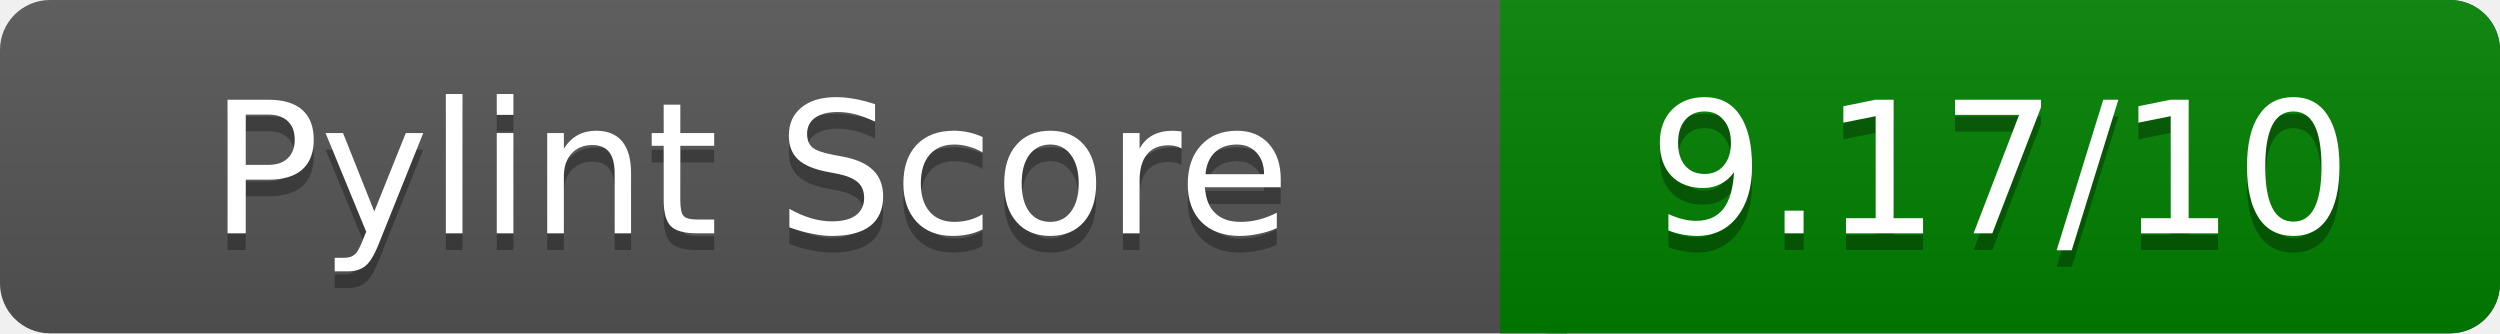
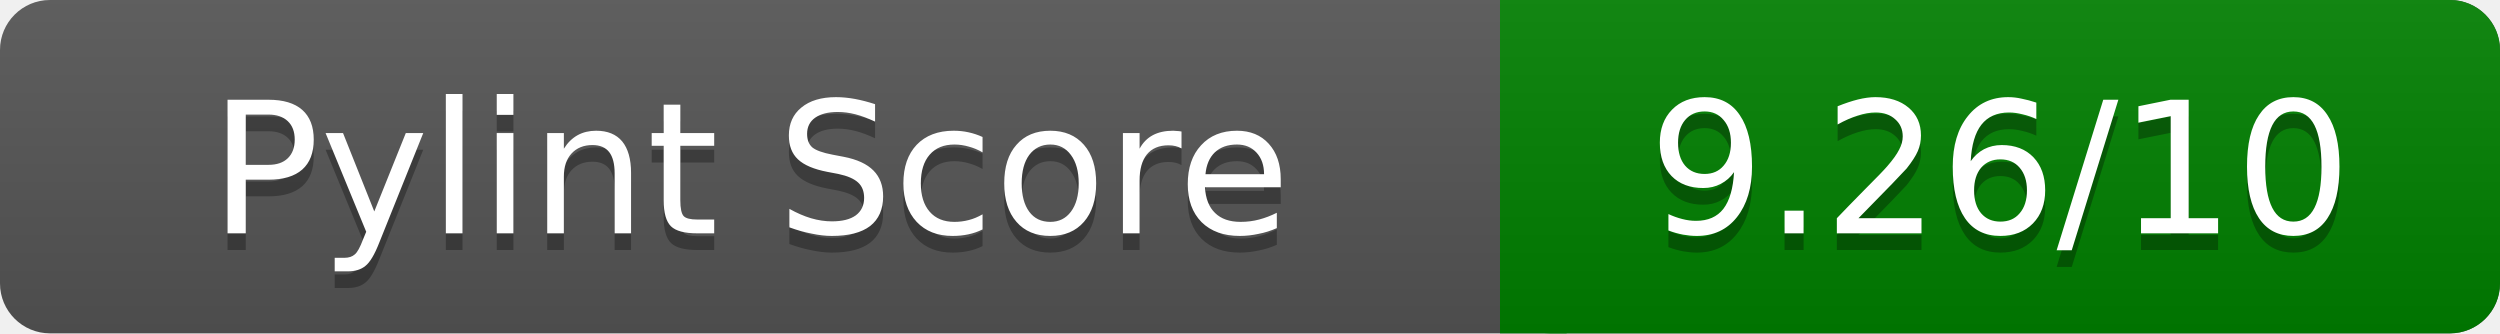
<svg xmlns="http://www.w3.org/2000/svg" width="150" height="20" role="img" aria-label="Pylint Score">
  <linearGradient id="a" x2="0" y2="100%">
    <stop offset="0" stop-color="#bbb" stop-opacity=".1" />
    <stop offset="1" stop-opacity=".1" />
  </linearGradient>
  <rect rx="3" width="150" height="20" fill="#555" />
  <rect rx="3" x="90" width="60" height="20" fill="green" />
  <path fill="green" d="M90 0h4v20h-4z" />
  <rect rx="3" width="150" height="20" fill="url(#a)" />
  <g fill="#fff" text-anchor="middle" font-family="Verdana,DejaVu Sans,sans-serif" font-size="11">
    <text x="45" y="15" fill="#010101" fill-opacity=".3">Pylint Score</text>
    <text x="45" y="14">Pylint Score</text>
-     <text x="120" y="15" fill="#010101" fill-opacity=".3">9.17/10</text>
-     <text x="120" y="14">9.17/10</text>
+     <text x="120" y="15" fill="#010101" fill-opacity=".3">9.26/10</text>
+     <text x="120" y="14">9.26/10</text>
  </g>
</svg>
